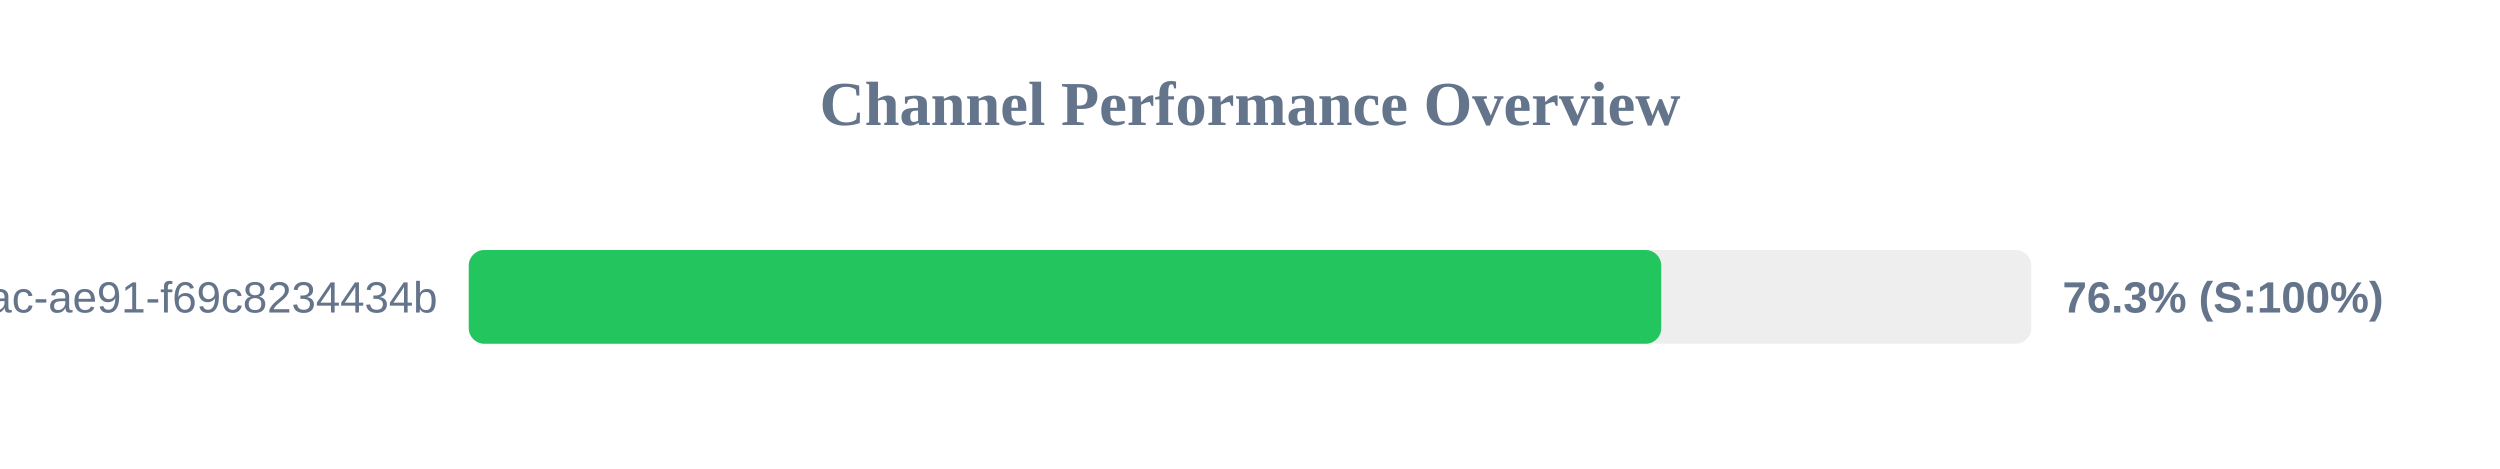
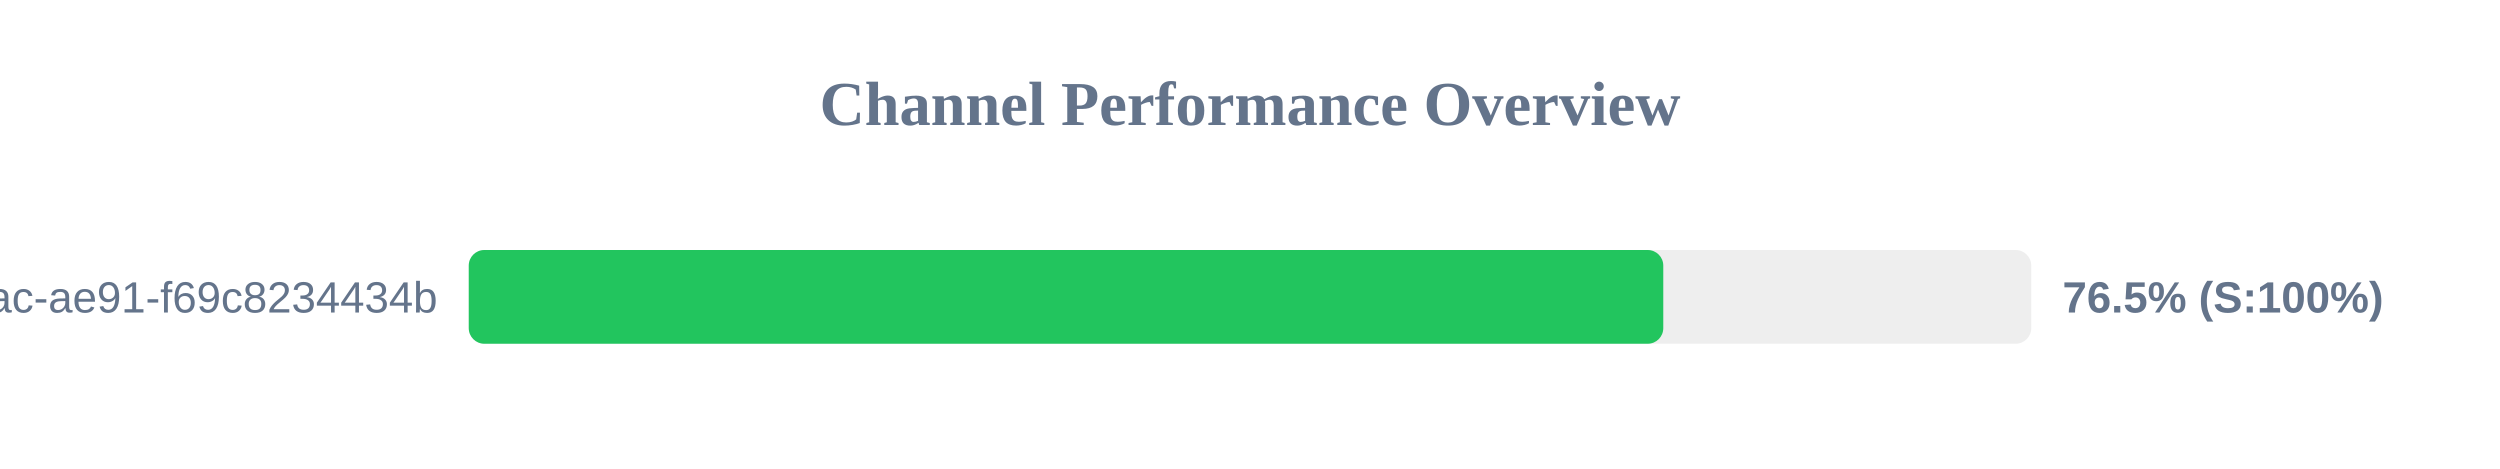
<svg xmlns="http://www.w3.org/2000/svg" width="800" height="150" version="1.1">
  <style>
        .row { font: 14px Arial; fill: #64748b; }
        .score { font: bold 14px Arial; fill: #64748b; }
    </style>
  <text x="400" y="40" text-anchor="middle" font-size="20px" font-weight="bold" fill="#64748b">Channel Performance Overview</text>
  <rect x="150" y="80" width="500" height="30" fill="#eee" rx="5" />
-   <rect x="150" y="80" width="381.6" height="30" fill="#22c55e" rx="5" />
+   <rect x="150" y="80" width="382.25" height="30" fill="#22c55e" rx="5" />
  <text x="140" y="100" text-anchor="end" class="row">?uuid=942b9cb8-92fa-46ac-ae91-f69c8234434b</text>
-   <text x="660" y="100" text-anchor="start" class="score">76.3% (S:100%)</text>
+   <text x="660" y="100" text-anchor="start" class="score">76.5% (S:100%)</text>
</svg>
